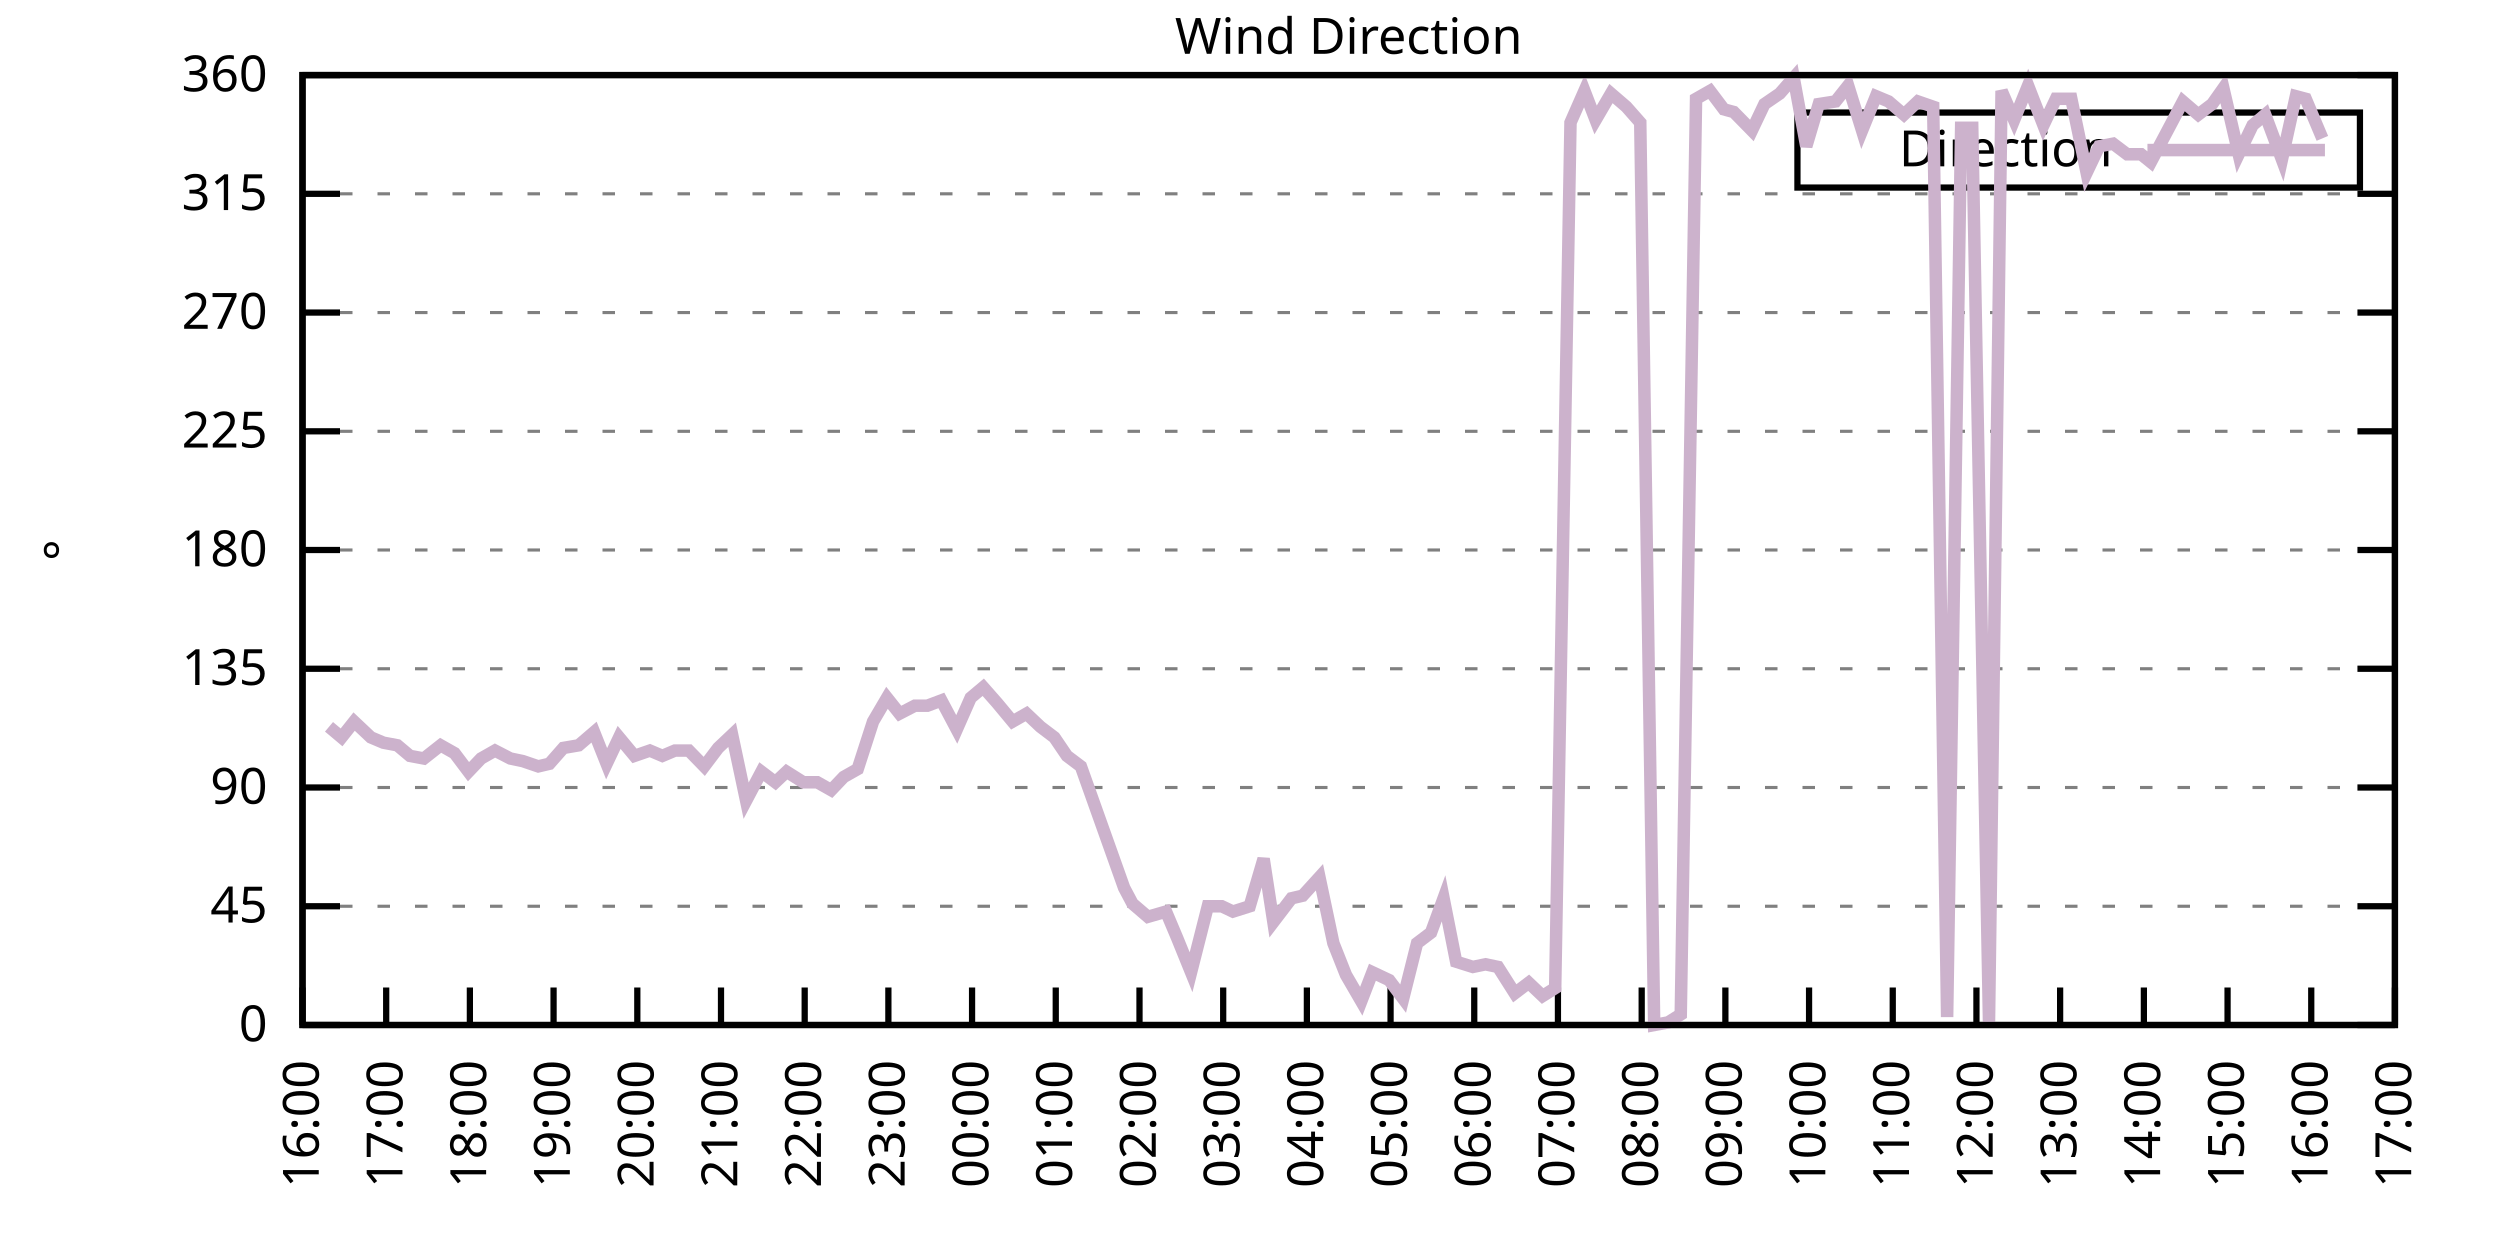
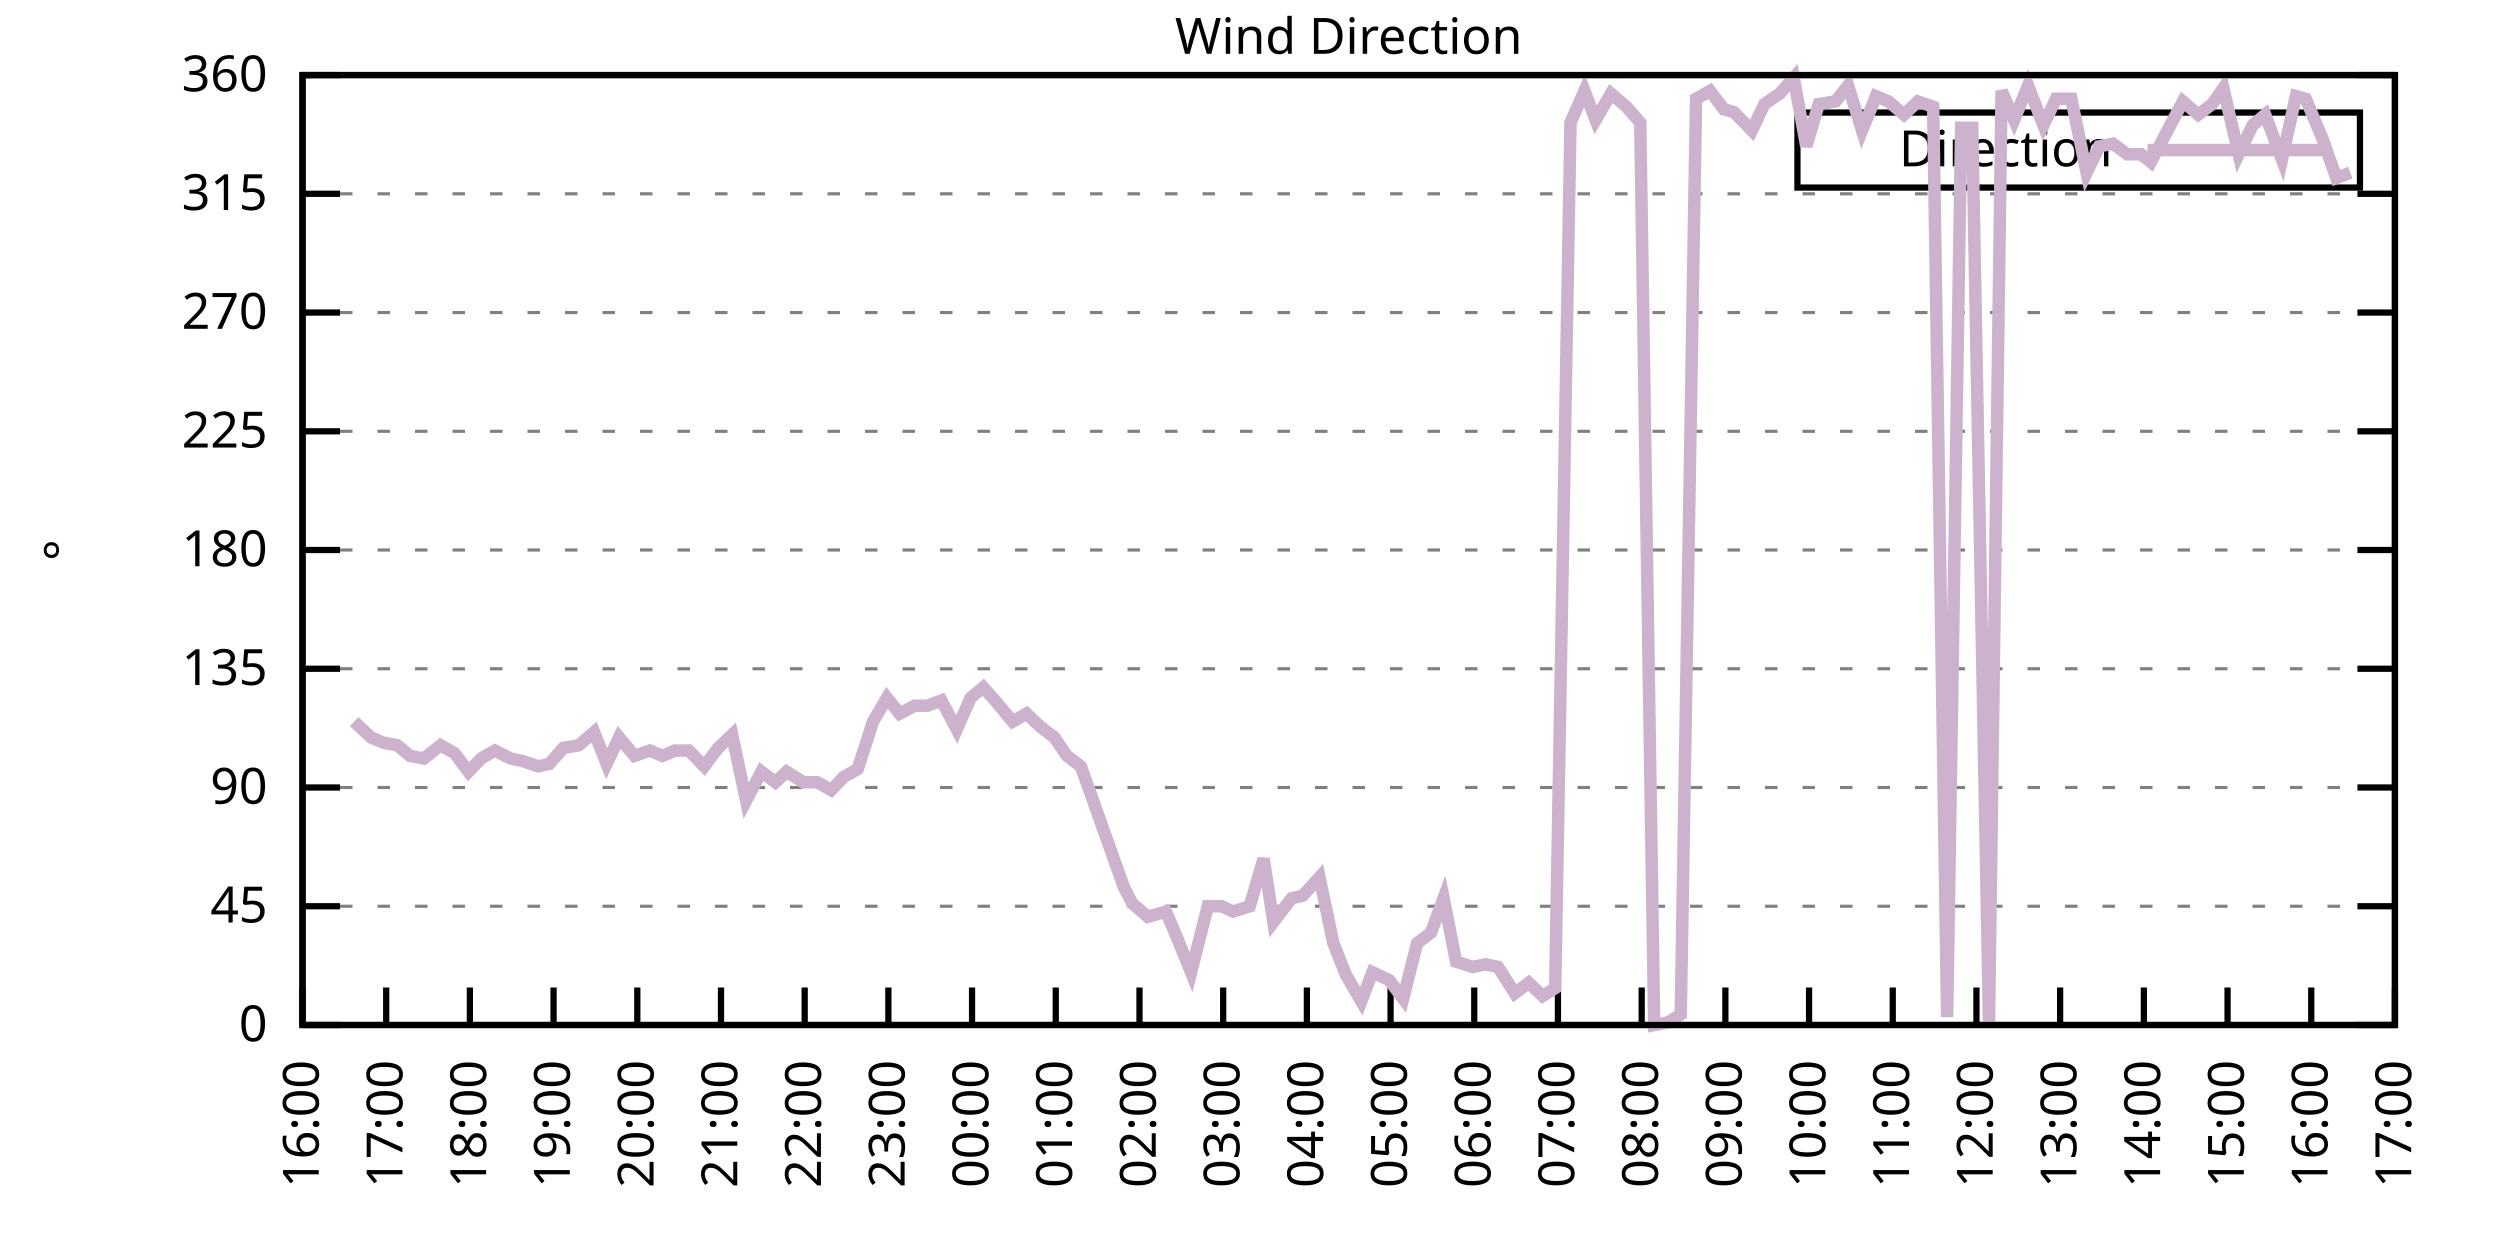
<svg xmlns="http://www.w3.org/2000/svg" xmlns:xlink="http://www.w3.org/1999/xlink" width="400" height="200" viewBox="0 0 400 200">
  <g id="gnuplot_canvas">
    <rect x="0" y="0" width="400" height="200" fill="none" />
    <defs>
      <circle id="gpDot" r="0.5" stroke-width="0.5" stroke="currentColor" />
      <path id="gpPt0" stroke-width="0.333" stroke="currentColor" d="M-1,0 h2 M0,-1 v2" />
      <path id="gpPt1" stroke-width="0.333" stroke="currentColor" d="M-1,-1 L1,1 M1,-1 L-1,1" />
      <path id="gpPt2" stroke-width="0.333" stroke="currentColor" d="M-1,0 L1,0 M0,-1 L0,1 M-1,-1 L1,1 M-1,1 L1,-1" />
      <rect id="gpPt3" stroke-width="0.333" stroke="currentColor" x="-1" y="-1" width="2" height="2" />
      <rect id="gpPt4" stroke-width="0.333" stroke="currentColor" fill="currentColor" x="-1" y="-1" width="2" height="2" />
      <circle id="gpPt5" stroke-width="0.333" stroke="currentColor" cx="0" cy="0" r="1" />
      <use xlink:href="#gpPt5" id="gpPt6" fill="currentColor" stroke="none" />
      <path id="gpPt7" stroke-width="0.333" stroke="currentColor" d="M0,-1.33 L-1.33,0.67 L1.33,0.67 z" />
      <use xlink:href="#gpPt7" id="gpPt8" fill="currentColor" stroke="none" />
      <use xlink:href="#gpPt7" id="gpPt9" stroke="currentColor" transform="rotate(180)" />
      <use xlink:href="#gpPt9" id="gpPt10" fill="currentColor" stroke="none" />
      <use xlink:href="#gpPt3" id="gpPt11" stroke="currentColor" transform="rotate(45)" />
      <use xlink:href="#gpPt11" id="gpPt12" fill="currentColor" stroke="none" />
      <path id="gpPt13" stroke-width="0.333" stroke="currentColor" d="M0,1.330 L1.265,0.411 L0.782,-1.067 L-0.782,-1.076 L-1.265,0.411 z" />
      <use xlink:href="#gpPt13" id="gpPt14" fill="currentColor" stroke="none" />
      <filter id="textbox" filterUnits="objectBoundingBox" x="0" y="0" height="1" width="1">
        <feFlood flood-color="white" flood-opacity="1" result="bgnd" />
        <feComposite in="SourceGraphic" in2="bgnd" operator="atop" />
      </filter>
      <filter id="greybox" filterUnits="objectBoundingBox" x="0" y="0" height="1" width="1">
        <feFlood flood-color="lightgrey" flood-opacity="1" result="grey" />
        <feComposite in="SourceGraphic" in2="grey" operator="atop" />
      </filter>
    </defs>
    <g fill="none" color="white" stroke="currentColor" stroke-width="1.00" stroke-linecap="butt" stroke-linejoin="miter">
</g>
    <g fill="none" color="black" stroke="currentColor" stroke-width="1.00" stroke-linecap="butt" stroke-linejoin="miter">
      <g stroke="none" shape-rendering="crispEdges">
        <polygon fill="rgb(255, 255, 255)" points="48.40,164.00 383.18,164.00 383.18,12.02 48.40,12.02 " />
      </g>
    </g>
    <g fill="none" color="black" stroke="currentColor" stroke-width="1.00" stroke-linecap="butt" stroke-linejoin="miter">
</g>
    <g fill="none" color="black" stroke="black" stroke-width="0.50" stroke-linecap="butt" stroke-linejoin="miter">
</g>
    <g fill="none" color="gray" stroke="currentColor" stroke-width="0.50" stroke-linecap="butt" stroke-linejoin="miter">
      <path stroke="gray" stroke-dasharray="2,4" class="gridline" d="M48.40,164.00 L383.19,164.00  " />
    </g>
    <g fill="none" color="gray" stroke="gray" stroke-width="1.00" stroke-linecap="butt" stroke-linejoin="miter">
</g>
    <g fill="none" color="black" stroke="currentColor" stroke-width="1.00" stroke-linecap="butt" stroke-linejoin="miter">
      <path stroke="black" d="M48.40,164.00 L54.40,164.00 M383.19,164.00 L377.19,164.00  " />
      <g transform="translate(42.80,166.60)" stroke="none" fill="black" font-family="Sans" font-size="8.00" text-anchor="end">
        <text>
          <tspan font-family="Sans"> 0</tspan>
        </text>
      </g>
    </g>
    <g fill="none" color="black" stroke="currentColor" stroke-width="1.00" stroke-linecap="butt" stroke-linejoin="miter">
</g>
    <g fill="none" color="black" stroke="black" stroke-width="0.50" stroke-linecap="butt" stroke-linejoin="miter">
</g>
    <g fill="none" color="gray" stroke="currentColor" stroke-width="0.50" stroke-linecap="butt" stroke-linejoin="miter">
      <path stroke="gray" stroke-dasharray="2,4" class="gridline" d="M48.40,145.00 L383.19,145.00  " />
    </g>
    <g fill="none" color="gray" stroke="gray" stroke-width="1.00" stroke-linecap="butt" stroke-linejoin="miter">
</g>
    <g fill="none" color="black" stroke="currentColor" stroke-width="1.00" stroke-linecap="butt" stroke-linejoin="miter">
      <path stroke="black" d="M48.40,145.00 L54.40,145.00 M383.19,145.00 L377.19,145.00  " />
      <g transform="translate(42.80,147.60)" stroke="none" fill="black" font-family="Sans" font-size="8.00" text-anchor="end">
        <text>
          <tspan font-family="Sans"> 45</tspan>
        </text>
      </g>
    </g>
    <g fill="none" color="black" stroke="currentColor" stroke-width="1.00" stroke-linecap="butt" stroke-linejoin="miter">
</g>
    <g fill="none" color="black" stroke="black" stroke-width="0.50" stroke-linecap="butt" stroke-linejoin="miter">
</g>
    <g fill="none" color="gray" stroke="currentColor" stroke-width="0.50" stroke-linecap="butt" stroke-linejoin="miter">
      <path stroke="gray" stroke-dasharray="2,4" class="gridline" d="M48.40,126.00 L383.19,126.00  " />
    </g>
    <g fill="none" color="gray" stroke="gray" stroke-width="1.00" stroke-linecap="butt" stroke-linejoin="miter">
</g>
    <g fill="none" color="black" stroke="currentColor" stroke-width="1.00" stroke-linecap="butt" stroke-linejoin="miter">
      <path stroke="black" d="M48.40,126.00 L54.40,126.00 M383.19,126.00 L377.19,126.00  " />
      <g transform="translate(42.80,128.60)" stroke="none" fill="black" font-family="Sans" font-size="8.00" text-anchor="end">
        <text>
          <tspan font-family="Sans"> 90</tspan>
        </text>
      </g>
    </g>
    <g fill="none" color="black" stroke="currentColor" stroke-width="1.00" stroke-linecap="butt" stroke-linejoin="miter">
</g>
    <g fill="none" color="black" stroke="black" stroke-width="0.50" stroke-linecap="butt" stroke-linejoin="miter">
</g>
    <g fill="none" color="gray" stroke="currentColor" stroke-width="0.50" stroke-linecap="butt" stroke-linejoin="miter">
      <path stroke="gray" stroke-dasharray="2,4" class="gridline" d="M48.40,107.00 L383.19,107.00  " />
    </g>
    <g fill="none" color="gray" stroke="gray" stroke-width="1.00" stroke-linecap="butt" stroke-linejoin="miter">
</g>
    <g fill="none" color="black" stroke="currentColor" stroke-width="1.00" stroke-linecap="butt" stroke-linejoin="miter">
      <path stroke="black" d="M48.40,107.00 L54.40,107.00 M383.19,107.00 L377.19,107.00  " />
      <g transform="translate(42.80,109.60)" stroke="none" fill="black" font-family="Sans" font-size="8.00" text-anchor="end">
        <text>
          <tspan font-family="Sans"> 135</tspan>
        </text>
      </g>
    </g>
    <g fill="none" color="black" stroke="currentColor" stroke-width="1.00" stroke-linecap="butt" stroke-linejoin="miter">
</g>
    <g fill="none" color="black" stroke="black" stroke-width="0.50" stroke-linecap="butt" stroke-linejoin="miter">
</g>
    <g fill="none" color="gray" stroke="currentColor" stroke-width="0.50" stroke-linecap="butt" stroke-linejoin="miter">
      <path stroke="gray" stroke-dasharray="2,4" class="gridline" d="M48.40,88.00 L383.19,88.00  " />
    </g>
    <g fill="none" color="gray" stroke="gray" stroke-width="1.00" stroke-linecap="butt" stroke-linejoin="miter">
</g>
    <g fill="none" color="black" stroke="currentColor" stroke-width="1.00" stroke-linecap="butt" stroke-linejoin="miter">
      <path stroke="black" d="M48.40,88.00 L54.40,88.00 M383.19,88.00 L377.19,88.00  " />
      <g transform="translate(42.80,90.60)" stroke="none" fill="black" font-family="Sans" font-size="8.00" text-anchor="end">
        <text>
          <tspan font-family="Sans"> 180</tspan>
        </text>
      </g>
    </g>
    <g fill="none" color="black" stroke="currentColor" stroke-width="1.00" stroke-linecap="butt" stroke-linejoin="miter">
</g>
    <g fill="none" color="black" stroke="black" stroke-width="0.50" stroke-linecap="butt" stroke-linejoin="miter">
</g>
    <g fill="none" color="gray" stroke="currentColor" stroke-width="0.50" stroke-linecap="butt" stroke-linejoin="miter">
      <path stroke="gray" stroke-dasharray="2,4" class="gridline" d="M48.40,69.01 L383.19,69.01  " />
    </g>
    <g fill="none" color="gray" stroke="gray" stroke-width="1.00" stroke-linecap="butt" stroke-linejoin="miter">
</g>
    <g fill="none" color="black" stroke="currentColor" stroke-width="1.00" stroke-linecap="butt" stroke-linejoin="miter">
      <path stroke="black" d="M48.40,69.01 L54.40,69.01 M383.19,69.01 L377.19,69.01  " />
      <g transform="translate(42.80,71.61)" stroke="none" fill="black" font-family="Sans" font-size="8.00" text-anchor="end">
        <text>
          <tspan font-family="Sans"> 225</tspan>
        </text>
      </g>
    </g>
    <g fill="none" color="black" stroke="currentColor" stroke-width="1.00" stroke-linecap="butt" stroke-linejoin="miter">
</g>
    <g fill="none" color="black" stroke="black" stroke-width="0.50" stroke-linecap="butt" stroke-linejoin="miter">
</g>
    <g fill="none" color="gray" stroke="currentColor" stroke-width="0.50" stroke-linecap="butt" stroke-linejoin="miter">
      <path stroke="gray" stroke-dasharray="2,4" class="gridline" d="M48.40,50.01 L383.19,50.01  " />
    </g>
    <g fill="none" color="gray" stroke="gray" stroke-width="1.00" stroke-linecap="butt" stroke-linejoin="miter">
</g>
    <g fill="none" color="black" stroke="currentColor" stroke-width="1.00" stroke-linecap="butt" stroke-linejoin="miter">
      <path stroke="black" d="M48.40,50.01 L54.40,50.01 M383.19,50.01 L377.19,50.01  " />
      <g transform="translate(42.80,52.61)" stroke="none" fill="black" font-family="Sans" font-size="8.00" text-anchor="end">
        <text>
          <tspan font-family="Sans"> 270</tspan>
        </text>
      </g>
    </g>
    <g fill="none" color="black" stroke="currentColor" stroke-width="1.00" stroke-linecap="butt" stroke-linejoin="miter">
</g>
    <g fill="none" color="black" stroke="black" stroke-width="0.50" stroke-linecap="butt" stroke-linejoin="miter">
</g>
    <g fill="none" color="gray" stroke="currentColor" stroke-width="0.50" stroke-linecap="butt" stroke-linejoin="miter">
      <path stroke="gray" stroke-dasharray="2,4" class="gridline" d="M48.40,31.01 L383.19,31.01  " />
    </g>
    <g fill="none" color="gray" stroke="gray" stroke-width="1.00" stroke-linecap="butt" stroke-linejoin="miter">
</g>
    <g fill="none" color="black" stroke="currentColor" stroke-width="1.00" stroke-linecap="butt" stroke-linejoin="miter">
      <path stroke="black" d="M48.40,31.01 L54.40,31.01 M383.19,31.01 L377.19,31.01  " />
      <g transform="translate(42.80,33.61)" stroke="none" fill="black" font-family="Sans" font-size="8.00" text-anchor="end">
        <text>
          <tspan font-family="Sans"> 315</tspan>
        </text>
      </g>
    </g>
    <g fill="none" color="black" stroke="currentColor" stroke-width="1.00" stroke-linecap="butt" stroke-linejoin="miter">
</g>
    <g fill="none" color="black" stroke="black" stroke-width="0.50" stroke-linecap="butt" stroke-linejoin="miter">
</g>
    <g fill="none" color="gray" stroke="currentColor" stroke-width="0.50" stroke-linecap="butt" stroke-linejoin="miter">
      <path stroke="gray" stroke-dasharray="2,4" class="gridline" d="M48.40,12.01 L383.19,12.01  " />
    </g>
    <g fill="none" color="gray" stroke="gray" stroke-width="1.00" stroke-linecap="butt" stroke-linejoin="miter">
</g>
    <g fill="none" color="black" stroke="currentColor" stroke-width="1.00" stroke-linecap="butt" stroke-linejoin="miter">
      <path stroke="black" d="M48.40,12.01 L54.40,12.01 M383.19,12.01 L377.19,12.01  " />
      <g transform="translate(42.80,14.61)" stroke="none" fill="black" font-family="Sans" font-size="8.00" text-anchor="end">
        <text>
          <tspan font-family="Sans"> 360</tspan>
        </text>
      </g>
    </g>
    <g fill="none" color="black" stroke="currentColor" stroke-width="1.00" stroke-linecap="butt" stroke-linejoin="miter">
      <path stroke="black" d="M48.40,164.00 L48.40,158.00  " />
      <g transform="translate(51.00,169.60) rotate(270.00)" stroke="none" fill="black" font-family="Sans" font-size="8.00" text-anchor="end">
        <text>
          <tspan font-family="Sans">16:00</tspan>
        </text>
      </g>
    </g>
    <g fill="none" color="black" stroke="currentColor" stroke-width="1.00" stroke-linecap="butt" stroke-linejoin="miter">
      <path stroke="black" d="M61.79,164.00 L61.79,158.00  " />
      <g transform="translate(64.39,169.60) rotate(270.00)" stroke="none" fill="black" font-family="Sans" font-size="8.00" text-anchor="end">
        <text>
          <tspan font-family="Sans">17:00</tspan>
        </text>
      </g>
    </g>
    <g fill="none" color="black" stroke="currentColor" stroke-width="1.00" stroke-linecap="butt" stroke-linejoin="miter">
      <path stroke="black" d="M75.18,164.00 L75.18,158.00  " />
      <g transform="translate(77.78,169.60) rotate(270.00)" stroke="none" fill="black" font-family="Sans" font-size="8.00" text-anchor="end">
        <text>
          <tspan font-family="Sans">18:00</tspan>
        </text>
      </g>
    </g>
    <g fill="none" color="black" stroke="currentColor" stroke-width="1.00" stroke-linecap="butt" stroke-linejoin="miter">
      <path stroke="black" d="M88.57,164.00 L88.57,158.00  " />
      <g transform="translate(91.17,169.60) rotate(270.00)" stroke="none" fill="black" font-family="Sans" font-size="8.00" text-anchor="end">
        <text>
          <tspan font-family="Sans">19:00</tspan>
        </text>
      </g>
    </g>
    <g fill="none" color="black" stroke="currentColor" stroke-width="1.00" stroke-linecap="butt" stroke-linejoin="miter">
      <path stroke="black" d="M101.97,164.00 L101.97,158.00  " />
      <g transform="translate(104.57,169.60) rotate(270.00)" stroke="none" fill="black" font-family="Sans" font-size="8.00" text-anchor="end">
        <text>
          <tspan font-family="Sans">20:00</tspan>
        </text>
      </g>
    </g>
    <g fill="none" color="black" stroke="currentColor" stroke-width="1.00" stroke-linecap="butt" stroke-linejoin="miter">
      <path stroke="black" d="M115.36,164.00 L115.36,158.00  " />
      <g transform="translate(117.96,169.60) rotate(270.00)" stroke="none" fill="black" font-family="Sans" font-size="8.00" text-anchor="end">
        <text>
          <tspan font-family="Sans">21:00</tspan>
        </text>
      </g>
    </g>
    <g fill="none" color="black" stroke="currentColor" stroke-width="1.00" stroke-linecap="butt" stroke-linejoin="miter">
      <path stroke="black" d="M128.75,164.00 L128.75,158.00  " />
      <g transform="translate(131.35,169.60) rotate(270.00)" stroke="none" fill="black" font-family="Sans" font-size="8.00" text-anchor="end">
        <text>
          <tspan font-family="Sans">22:00</tspan>
        </text>
      </g>
    </g>
    <g fill="none" color="black" stroke="currentColor" stroke-width="1.00" stroke-linecap="butt" stroke-linejoin="miter">
      <path stroke="black" d="M142.14,164.00 L142.14,158.00  " />
      <g transform="translate(144.74,169.60) rotate(270.00)" stroke="none" fill="black" font-family="Sans" font-size="8.00" text-anchor="end">
        <text>
          <tspan font-family="Sans">23:00</tspan>
        </text>
      </g>
    </g>
    <g fill="none" color="black" stroke="currentColor" stroke-width="1.00" stroke-linecap="butt" stroke-linejoin="miter">
      <path stroke="black" d="M155.53,164.00 L155.53,158.00  " />
      <g transform="translate(158.13,169.60) rotate(270.00)" stroke="none" fill="black" font-family="Sans" font-size="8.00" text-anchor="end">
        <text>
          <tspan font-family="Sans">00:00</tspan>
        </text>
      </g>
    </g>
    <g fill="none" color="black" stroke="currentColor" stroke-width="1.00" stroke-linecap="butt" stroke-linejoin="miter">
      <path stroke="black" d="M168.92,164.00 L168.92,158.00  " />
      <g transform="translate(171.52,169.60) rotate(270.00)" stroke="none" fill="black" font-family="Sans" font-size="8.00" text-anchor="end">
        <text>
          <tspan font-family="Sans">01:00</tspan>
        </text>
      </g>
    </g>
    <g fill="none" color="black" stroke="currentColor" stroke-width="1.00" stroke-linecap="butt" stroke-linejoin="miter">
      <path stroke="black" d="M182.32,164.00 L182.32,158.00  " />
      <g transform="translate(184.92,169.60) rotate(270.00)" stroke="none" fill="black" font-family="Sans" font-size="8.00" text-anchor="end">
        <text>
          <tspan font-family="Sans">02:00</tspan>
        </text>
      </g>
    </g>
    <g fill="none" color="black" stroke="currentColor" stroke-width="1.00" stroke-linecap="butt" stroke-linejoin="miter">
      <path stroke="black" d="M195.71,164.00 L195.71,158.00  " />
      <g transform="translate(198.31,169.60) rotate(270.00)" stroke="none" fill="black" font-family="Sans" font-size="8.00" text-anchor="end">
        <text>
          <tspan font-family="Sans">03:00</tspan>
        </text>
      </g>
    </g>
    <g fill="none" color="black" stroke="currentColor" stroke-width="1.00" stroke-linecap="butt" stroke-linejoin="miter">
      <path stroke="black" d="M209.10,164.00 L209.10,158.00  " />
      <g transform="translate(211.70,169.60) rotate(270.00)" stroke="none" fill="black" font-family="Sans" font-size="8.00" text-anchor="end">
        <text>
          <tspan font-family="Sans">04:00</tspan>
        </text>
      </g>
    </g>
    <g fill="none" color="black" stroke="currentColor" stroke-width="1.00" stroke-linecap="butt" stroke-linejoin="miter">
      <path stroke="black" d="M222.49,164.00 L222.49,158.00  " />
      <g transform="translate(225.09,169.60) rotate(270.00)" stroke="none" fill="black" font-family="Sans" font-size="8.00" text-anchor="end">
        <text>
          <tspan font-family="Sans">05:00</tspan>
        </text>
      </g>
    </g>
    <g fill="none" color="black" stroke="currentColor" stroke-width="1.00" stroke-linecap="butt" stroke-linejoin="miter">
      <path stroke="black" d="M235.88,164.00 L235.88,158.00  " />
      <g transform="translate(238.48,169.60) rotate(270.00)" stroke="none" fill="black" font-family="Sans" font-size="8.00" text-anchor="end">
        <text>
          <tspan font-family="Sans">06:00</tspan>
        </text>
      </g>
    </g>
    <g fill="none" color="black" stroke="currentColor" stroke-width="1.00" stroke-linecap="butt" stroke-linejoin="miter">
      <path stroke="black" d="M249.27,164.00 L249.27,158.00  " />
      <g transform="translate(251.87,169.60) rotate(270.00)" stroke="none" fill="black" font-family="Sans" font-size="8.00" text-anchor="end">
        <text>
          <tspan font-family="Sans">07:00</tspan>
        </text>
      </g>
    </g>
    <g fill="none" color="black" stroke="currentColor" stroke-width="1.00" stroke-linecap="butt" stroke-linejoin="miter">
      <path stroke="black" d="M262.67,164.00 L262.67,158.00  " />
      <g transform="translate(265.27,169.60) rotate(270.00)" stroke="none" fill="black" font-family="Sans" font-size="8.00" text-anchor="end">
        <text>
          <tspan font-family="Sans">08:00</tspan>
        </text>
      </g>
    </g>
    <g fill="none" color="black" stroke="currentColor" stroke-width="1.00" stroke-linecap="butt" stroke-linejoin="miter">
      <path stroke="black" d="M276.06,164.00 L276.06,158.00  " />
      <g transform="translate(278.66,169.60) rotate(270.00)" stroke="none" fill="black" font-family="Sans" font-size="8.00" text-anchor="end">
        <text>
          <tspan font-family="Sans">09:00</tspan>
        </text>
      </g>
    </g>
    <g fill="none" color="black" stroke="currentColor" stroke-width="1.00" stroke-linecap="butt" stroke-linejoin="miter">
      <path stroke="black" d="M289.45,164.00 L289.45,158.00  " />
      <g transform="translate(292.05,169.60) rotate(270.00)" stroke="none" fill="black" font-family="Sans" font-size="8.00" text-anchor="end">
        <text>
          <tspan font-family="Sans">10:00</tspan>
        </text>
      </g>
    </g>
    <g fill="none" color="black" stroke="currentColor" stroke-width="1.00" stroke-linecap="butt" stroke-linejoin="miter">
      <path stroke="black" d="M302.84,164.00 L302.84,158.00  " />
      <g transform="translate(305.44,169.60) rotate(270.00)" stroke="none" fill="black" font-family="Sans" font-size="8.00" text-anchor="end">
        <text>
          <tspan font-family="Sans">11:00</tspan>
        </text>
      </g>
    </g>
    <g fill="none" color="black" stroke="currentColor" stroke-width="1.00" stroke-linecap="butt" stroke-linejoin="miter">
      <path stroke="black" d="M316.23,164.00 L316.23,158.00  " />
      <g transform="translate(318.83,169.60) rotate(270.00)" stroke="none" fill="black" font-family="Sans" font-size="8.00" text-anchor="end">
        <text>
          <tspan font-family="Sans">12:00</tspan>
        </text>
      </g>
    </g>
    <g fill="none" color="black" stroke="currentColor" stroke-width="1.00" stroke-linecap="butt" stroke-linejoin="miter">
      <path stroke="black" d="M329.62,164.00 L329.62,158.00  " />
      <g transform="translate(332.22,169.60) rotate(270.00)" stroke="none" fill="black" font-family="Sans" font-size="8.00" text-anchor="end">
        <text>
          <tspan font-family="Sans">13:00</tspan>
        </text>
      </g>
    </g>
    <g fill="none" color="black" stroke="currentColor" stroke-width="1.00" stroke-linecap="butt" stroke-linejoin="miter">
      <path stroke="black" d="M343.02,164.00 L343.02,158.00  " />
      <g transform="translate(345.62,169.60) rotate(270.00)" stroke="none" fill="black" font-family="Sans" font-size="8.00" text-anchor="end">
        <text>
          <tspan font-family="Sans">14:00</tspan>
        </text>
      </g>
    </g>
    <g fill="none" color="black" stroke="currentColor" stroke-width="1.00" stroke-linecap="butt" stroke-linejoin="miter">
      <path stroke="black" d="M356.41,164.00 L356.41,158.00  " />
      <g transform="translate(359.01,169.60) rotate(270.00)" stroke="none" fill="black" font-family="Sans" font-size="8.00" text-anchor="end">
        <text>
          <tspan font-family="Sans">15:00</tspan>
        </text>
      </g>
    </g>
    <g fill="none" color="black" stroke="currentColor" stroke-width="1.00" stroke-linecap="butt" stroke-linejoin="miter">
      <path stroke="black" d="M369.80,164.00 L369.80,158.00  " />
      <g transform="translate(372.40,169.60) rotate(270.00)" stroke="none" fill="black" font-family="Sans" font-size="8.00" text-anchor="end">
        <text>
          <tspan font-family="Sans">16:00</tspan>
        </text>
      </g>
    </g>
    <g fill="none" color="black" stroke="currentColor" stroke-width="1.00" stroke-linecap="butt" stroke-linejoin="miter">
      <path stroke="black" d="M383.19,164.00 L383.19,158.00  " />
      <g transform="translate(385.79,169.60) rotate(270.00)" stroke="none" fill="black" font-family="Sans" font-size="8.00" text-anchor="end">
        <text>
          <tspan font-family="Sans">17:00</tspan>
        </text>
      </g>
    </g>
    <g fill="none" color="black" stroke="currentColor" stroke-width="1.00" stroke-linecap="butt" stroke-linejoin="miter">
</g>
    <g fill="none" color="black" stroke="currentColor" stroke-width="1.00" stroke-linecap="butt" stroke-linejoin="miter">
      <path stroke="black" d="M48.40,12.01 L48.40,164.00 L383.19,164.00 L383.19,12.01 L48.40,12.01 Z  " />
    </g>
    <g fill="none" color="black" stroke="currentColor" stroke-width="1.00" stroke-linecap="butt" stroke-linejoin="miter">
</g>
    <g fill="none" color="black" stroke="currentColor" stroke-width="1.00" stroke-linecap="butt" stroke-linejoin="miter">
      <path stroke="black" d="M287.59,30.01 L287.59,18.01 L377.59,18.01 L377.59,30.01 L287.59,30.01 Z  " />
    </g>
    <g id="Wind_direction_plot_1">
      <g fill="none" color="white" stroke="black" stroke-width="2.00" stroke-linecap="butt" stroke-linejoin="miter">
</g>
      <g fill="none" color="black" stroke="currentColor" stroke-width="2.00" stroke-linecap="butt" stroke-linejoin="miter">
        <g transform="translate(337.99,26.61)" stroke="none" fill="black" font-family="Sans" font-size="8.00" text-anchor="end">
          <text>
            <tspan font-family="Sans">Direction</tspan>
          </text>
        </g>
      </g>
      <g fill="none" color="black" stroke="currentColor" stroke-width="2.00" stroke-linecap="butt" stroke-linejoin="miter">
-         <path stroke="rgb(204, 178, 204)" d="M343.59,24.01 L371.99,24.01 M52.64,116.29 L54.65,117.98 L56.66,115.45 L59.34,117.98 L61.35,118.83 L63.58,119.25   L65.59,120.94 L67.82,121.36 L70.50,119.25 L72.73,120.51 L74.96,123.47 L76.97,121.36 L79.20,120.09 L81.66,121.36   L83.66,121.78 L86.12,122.62 L87.91,122.20 L90.14,119.67 L92.59,119.25 L95.05,117.14 L97.06,122.20 L99.06,117.98   L101.52,120.94 L103.98,120.09 L105.98,120.94 L107.99,120.09 L110.22,120.09 L112.68,122.62 L114.91,119.67 L117.14,117.56   L119.38,128.11 L121.83,123.47 L124.06,125.16 L125.85,123.47 L128.53,125.16 L130.76,125.16 L132.99,126.42 L135.00,124.31   L137.23,123.05 L139.69,115.45 L141.92,111.65 L143.93,114.18 L146.38,112.91 L148.39,112.91 L150.62,112.07 L153.08,116.71   L155.31,111.65 L157.32,109.96 L159.55,112.49 L162.01,115.45 L164.24,114.18 L166.47,116.29 L168.70,117.98 L170.71,120.94   L172.94,122.62 L179.86,142.05 L181.20,144.58 L183.66,146.69 L186.56,145.85 L188.34,150.07 L190.57,155.56 L193.25,145.00   L195.48,145.00 L197.27,145.85 L199.95,145.00 L202.18,137.40 L203.74,147.53 L206.64,143.73 L208.43,143.31 L211.11,140.36   L213.34,150.91 L215.35,155.98 L217.80,160.20 L219.59,155.56 L222.27,156.82 L224.50,159.78 L226.73,150.91 L228.96,149.22   L230.97,143.73 L232.98,153.87 L235.66,154.71 L237.67,154.29 L239.68,154.71 L242.36,158.93 L244.59,157.24 L246.82,159.36   L248.83,158.09 L251.28,19.61 L253.51,14.54 L255.30,19.19 L257.76,14.97 L260.21,17.08 L262.44,19.61 L264.67,164.00   L266.91,163.58 L268.92,162.31 L271.37,15.81 L273.60,14.54 L275.83,17.50 L277.40,17.92 L280.30,20.88 L282.31,16.65   L284.76,14.97 L286.99,12.43 L289.00,23.41 L291.01,16.65 L293.69,16.23 L295.70,13.70 L297.93,20.88 L300.16,15.39   L302.17,16.23 L304.63,18.34 L306.86,16.23 L309.31,17.08 L311.54,162.73 L313.78,20.45 L315.56,20.45 L318.24,163.58   L320.25,14.54 L322.26,19.19 L324.49,13.70 L326.95,20.03 L328.95,15.81 L331.41,15.81 L333.86,27.63 L335.87,23.41   L338.10,22.99 L340.34,24.68 L342.57,24.68 L344.13,25.94 L347.26,20.03 L349.26,16.23 L351.72,18.34 L353.95,16.65   L355.74,14.12 L358.19,24.68 L360.42,20.03 L362.43,18.34 L365.11,25.52 L367.34,15.39 L368.91,15.81 L371.58,22.14    " />
+         <path stroke="rgb(204, 178, 204)" d="M343.59,24.01 L371.99,24.01 M56.66,115.45 L59.34,117.98 L61.35,118.83 L63.58,119.25 L65.59,120.94 L67.82,121.36   L70.50,119.25 L72.73,120.51 L74.96,123.47 L76.97,121.36 L79.20,120.09 L81.66,121.36 L83.66,121.78 L86.12,122.62   L87.91,122.20 L90.14,119.67 L92.59,119.25 L95.05,117.14 L97.06,122.20 L99.06,117.98 L101.52,120.94 L103.98,120.09   L105.98,120.94 L107.99,120.09 L110.22,120.09 L112.68,122.62 L114.91,119.67 L117.14,117.56 L119.38,128.11 L121.83,123.47   L124.06,125.16 L125.85,123.47 L128.53,125.16 L130.76,125.16 L132.99,126.42 L135.00,124.31 L137.23,123.05 L139.69,115.45   L141.92,111.65 L143.93,114.18 L146.38,112.91 L148.39,112.91 L150.62,112.07 L153.08,116.71 L155.31,111.65 L157.32,109.96   L159.55,112.49 L162.01,115.45 L164.24,114.18 L166.47,116.29 L168.70,117.98 L170.71,120.94 L172.94,122.62 L179.86,142.05   L181.20,144.58 L183.66,146.69 L186.56,145.85 L188.34,150.07 L190.57,155.56 L193.25,145.00 L195.48,145.00 L197.27,145.85   L199.95,145.00 L202.18,137.40 L203.74,147.53 L206.64,143.73 L208.43,143.31 L211.11,140.36 L213.34,150.91 L215.35,155.98   L217.80,160.20 L219.59,155.56 L222.27,156.82 L224.50,159.78 L226.73,150.91 L228.96,149.22 L230.97,143.73 L232.98,153.87   L235.66,154.71 L237.67,154.29 L239.68,154.71 L242.36,158.93 L244.59,157.24 L246.82,159.36 L248.83,158.09 L251.28,19.61   L253.51,14.54 L255.30,19.19 L257.76,14.97 L260.21,17.08 L262.44,19.61 L264.67,164.00 L266.91,163.58 L268.92,162.31   L271.37,15.81 L273.60,14.54 L275.83,17.50 L277.40,17.92 L280.30,20.88 L282.31,16.65 L284.76,14.97 L286.99,12.43   L289.00,23.41 L291.01,16.65 L293.69,16.23 L295.70,13.70 L297.93,20.88 L300.16,15.39 L302.17,16.23 L304.63,18.34   L306.86,16.23 L309.31,17.08 L311.54,162.73 L313.78,20.45 L315.56,20.45 L318.24,163.58 L320.25,14.54 L322.26,19.19   L324.49,13.70 L326.95,20.03 L328.95,15.81 L331.41,15.81 L333.86,27.63 L335.87,23.41 L338.10,22.99 L340.34,24.68   L342.57,24.68 L344.13,25.94 L347.26,20.03 L349.26,16.23 L351.72,18.34 L353.95,16.65 L355.74,14.12 L358.19,24.68   L360.42,20.03 L362.43,18.34 L365.11,25.52 L367.34,15.39 L368.91,15.81 L371.58,22.14 L373.82,28.48 L376.05,27.63    " />
      </g>
    </g>
    <g fill="none" color="black" stroke="currentColor" stroke-width="2.00" stroke-linecap="butt" stroke-linejoin="miter">
</g>
    <g fill="none" color="black" stroke="black" stroke-width="1.00" stroke-linecap="butt" stroke-linejoin="miter">
</g>
    <g fill="none" color="black" stroke="currentColor" stroke-width="1.00" stroke-linecap="butt" stroke-linejoin="miter">
      <path stroke="black" d="M48.40,12.01 L48.40,164.00 L383.19,164.00 L383.19,12.01 L48.40,12.01 Z  " />
      <g transform="translate(12.80,88.01) rotate(270.00)" stroke="none" fill="black" font-family="Sans" font-size="8.00" text-anchor="middle">
        <text>
          <tspan font-family="Sans">°</tspan>
        </text>
      </g>
    </g>
    <g fill="none" color="black" stroke="currentColor" stroke-width="1.00" stroke-linecap="butt" stroke-linejoin="miter">
</g>
    <g fill="none" color="black" stroke="currentColor" stroke-width="1.00" stroke-linecap="butt" stroke-linejoin="miter">
      <g transform="translate(215.79,8.61)" stroke="none" fill="black" font-family="Sans" font-size="8.00" text-anchor="middle">
        <text>
          <tspan font-family="Sans">Wind Direction</tspan>
        </text>
      </g>
    </g>
    <g fill="none" color="black" stroke="currentColor" stroke-width="1.00" stroke-linecap="butt" stroke-linejoin="miter">
</g>
  </g>
</svg>
